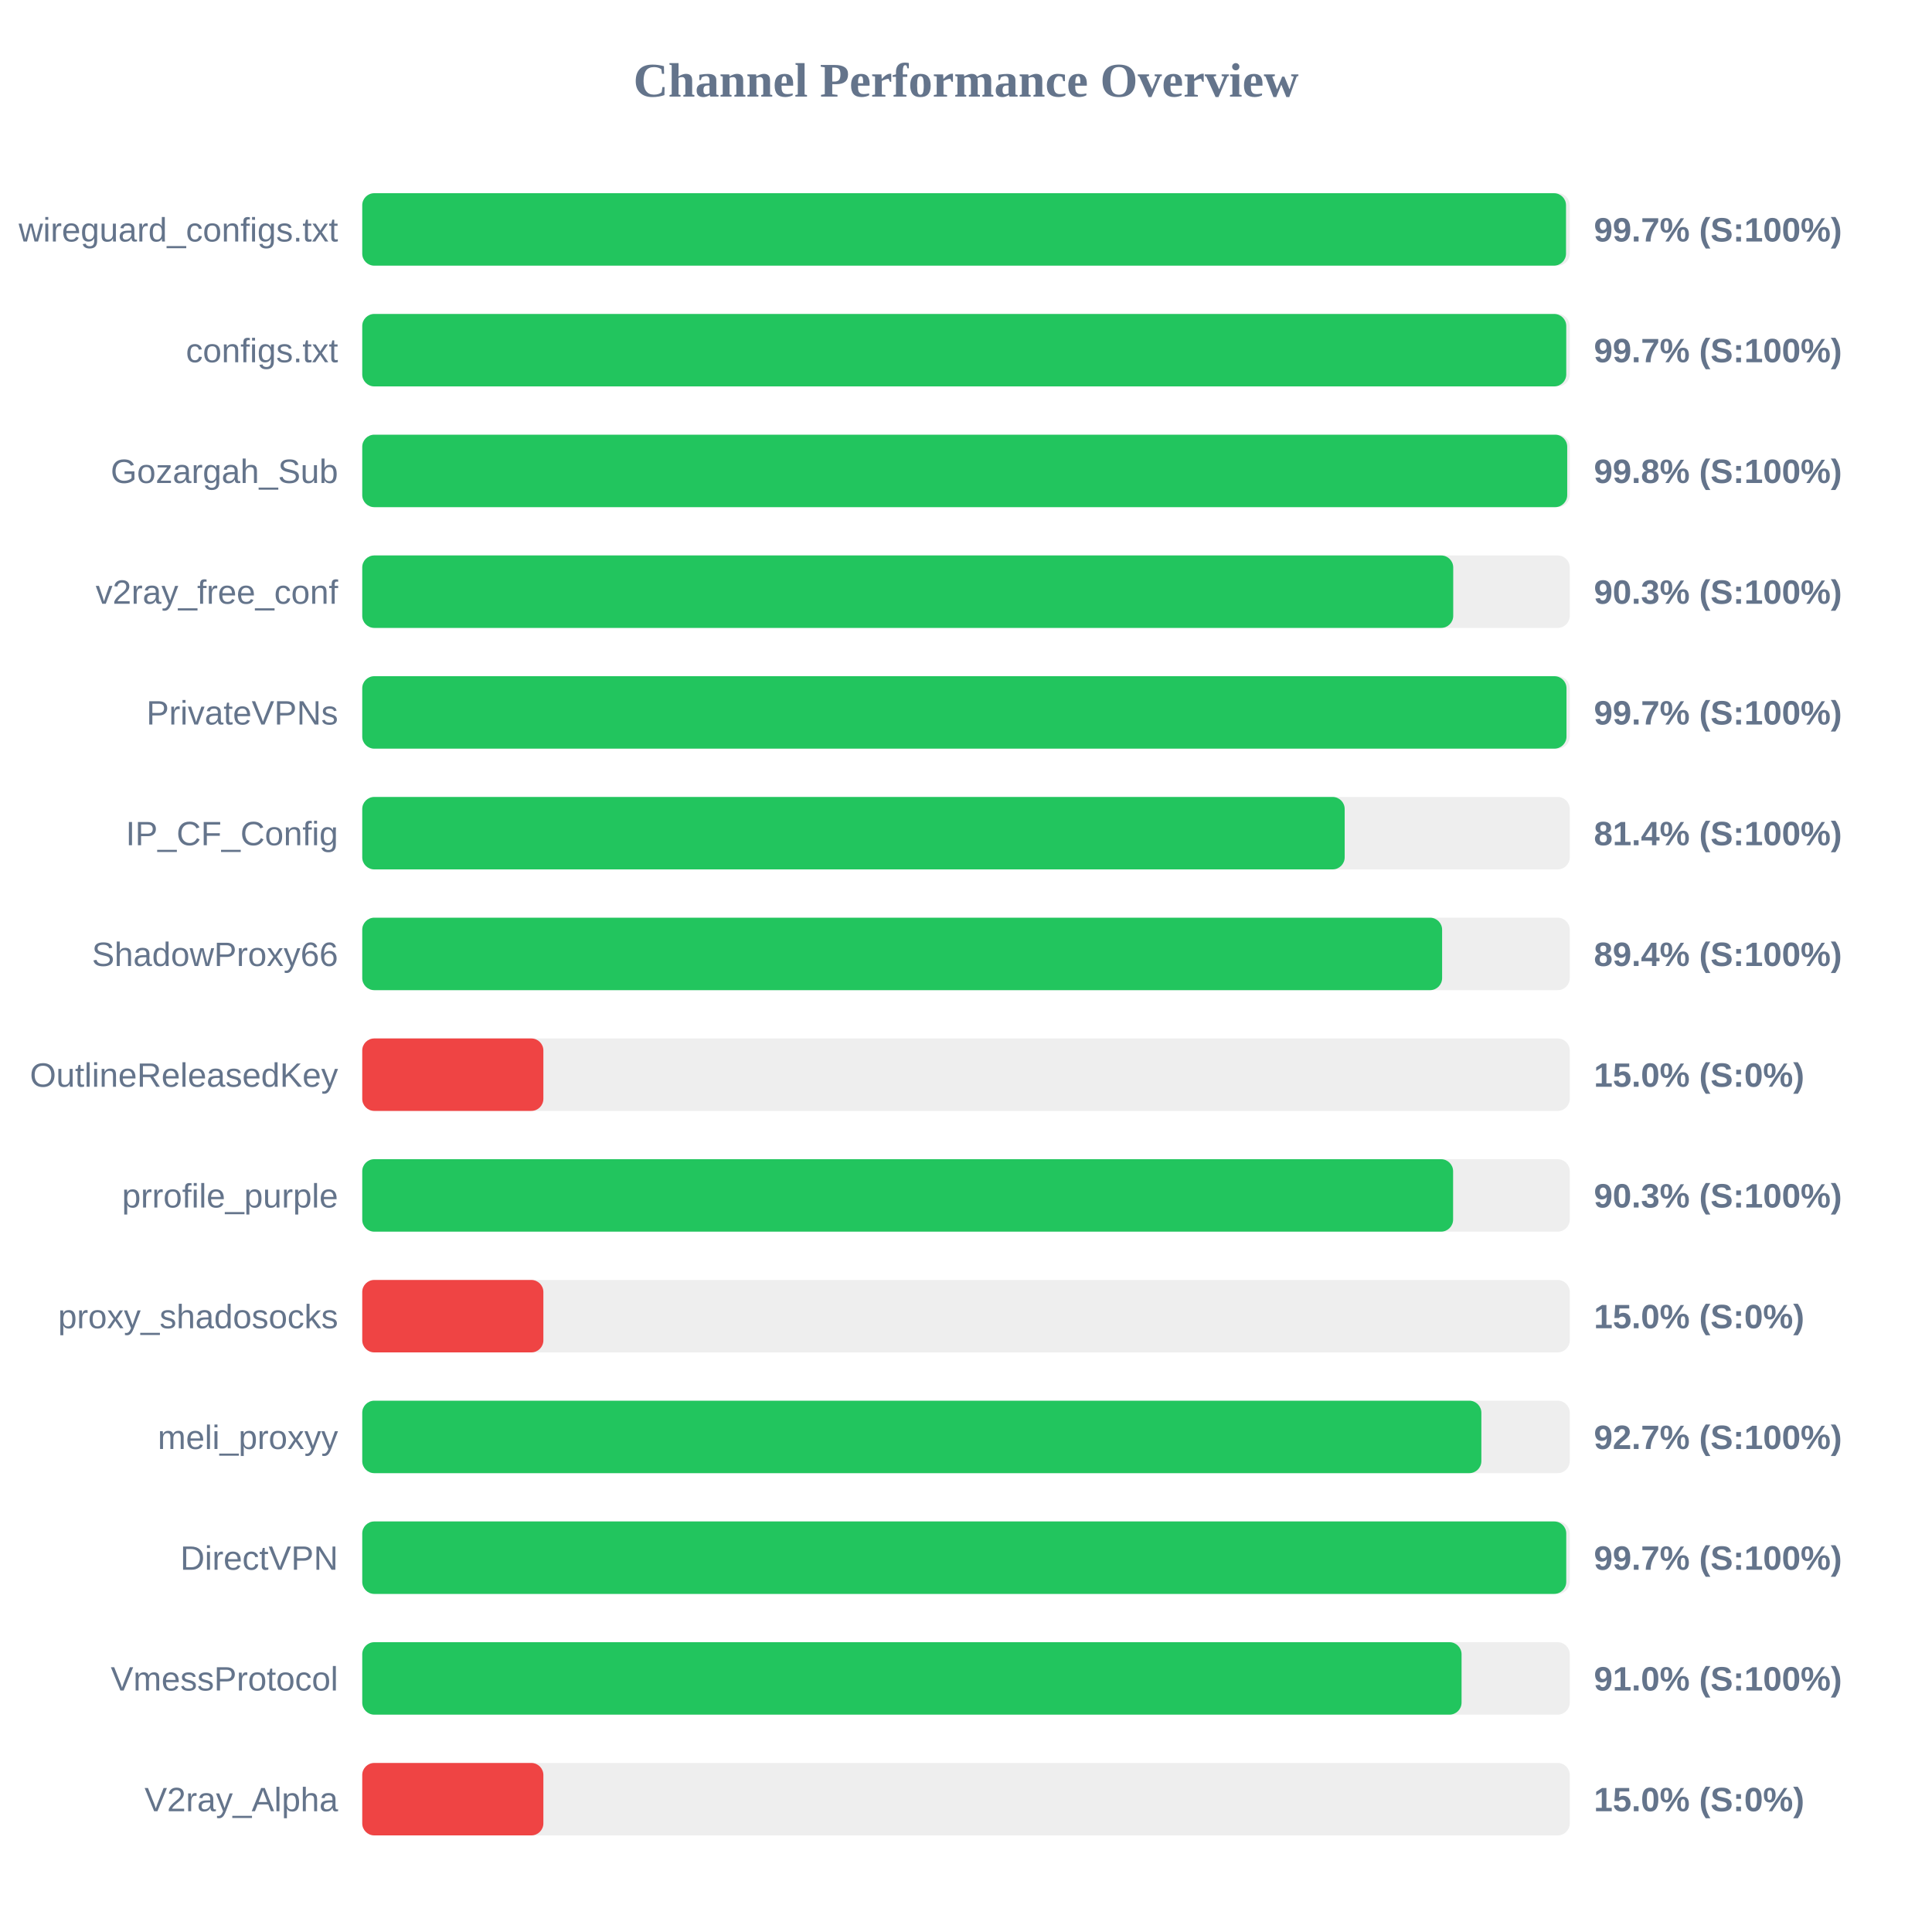
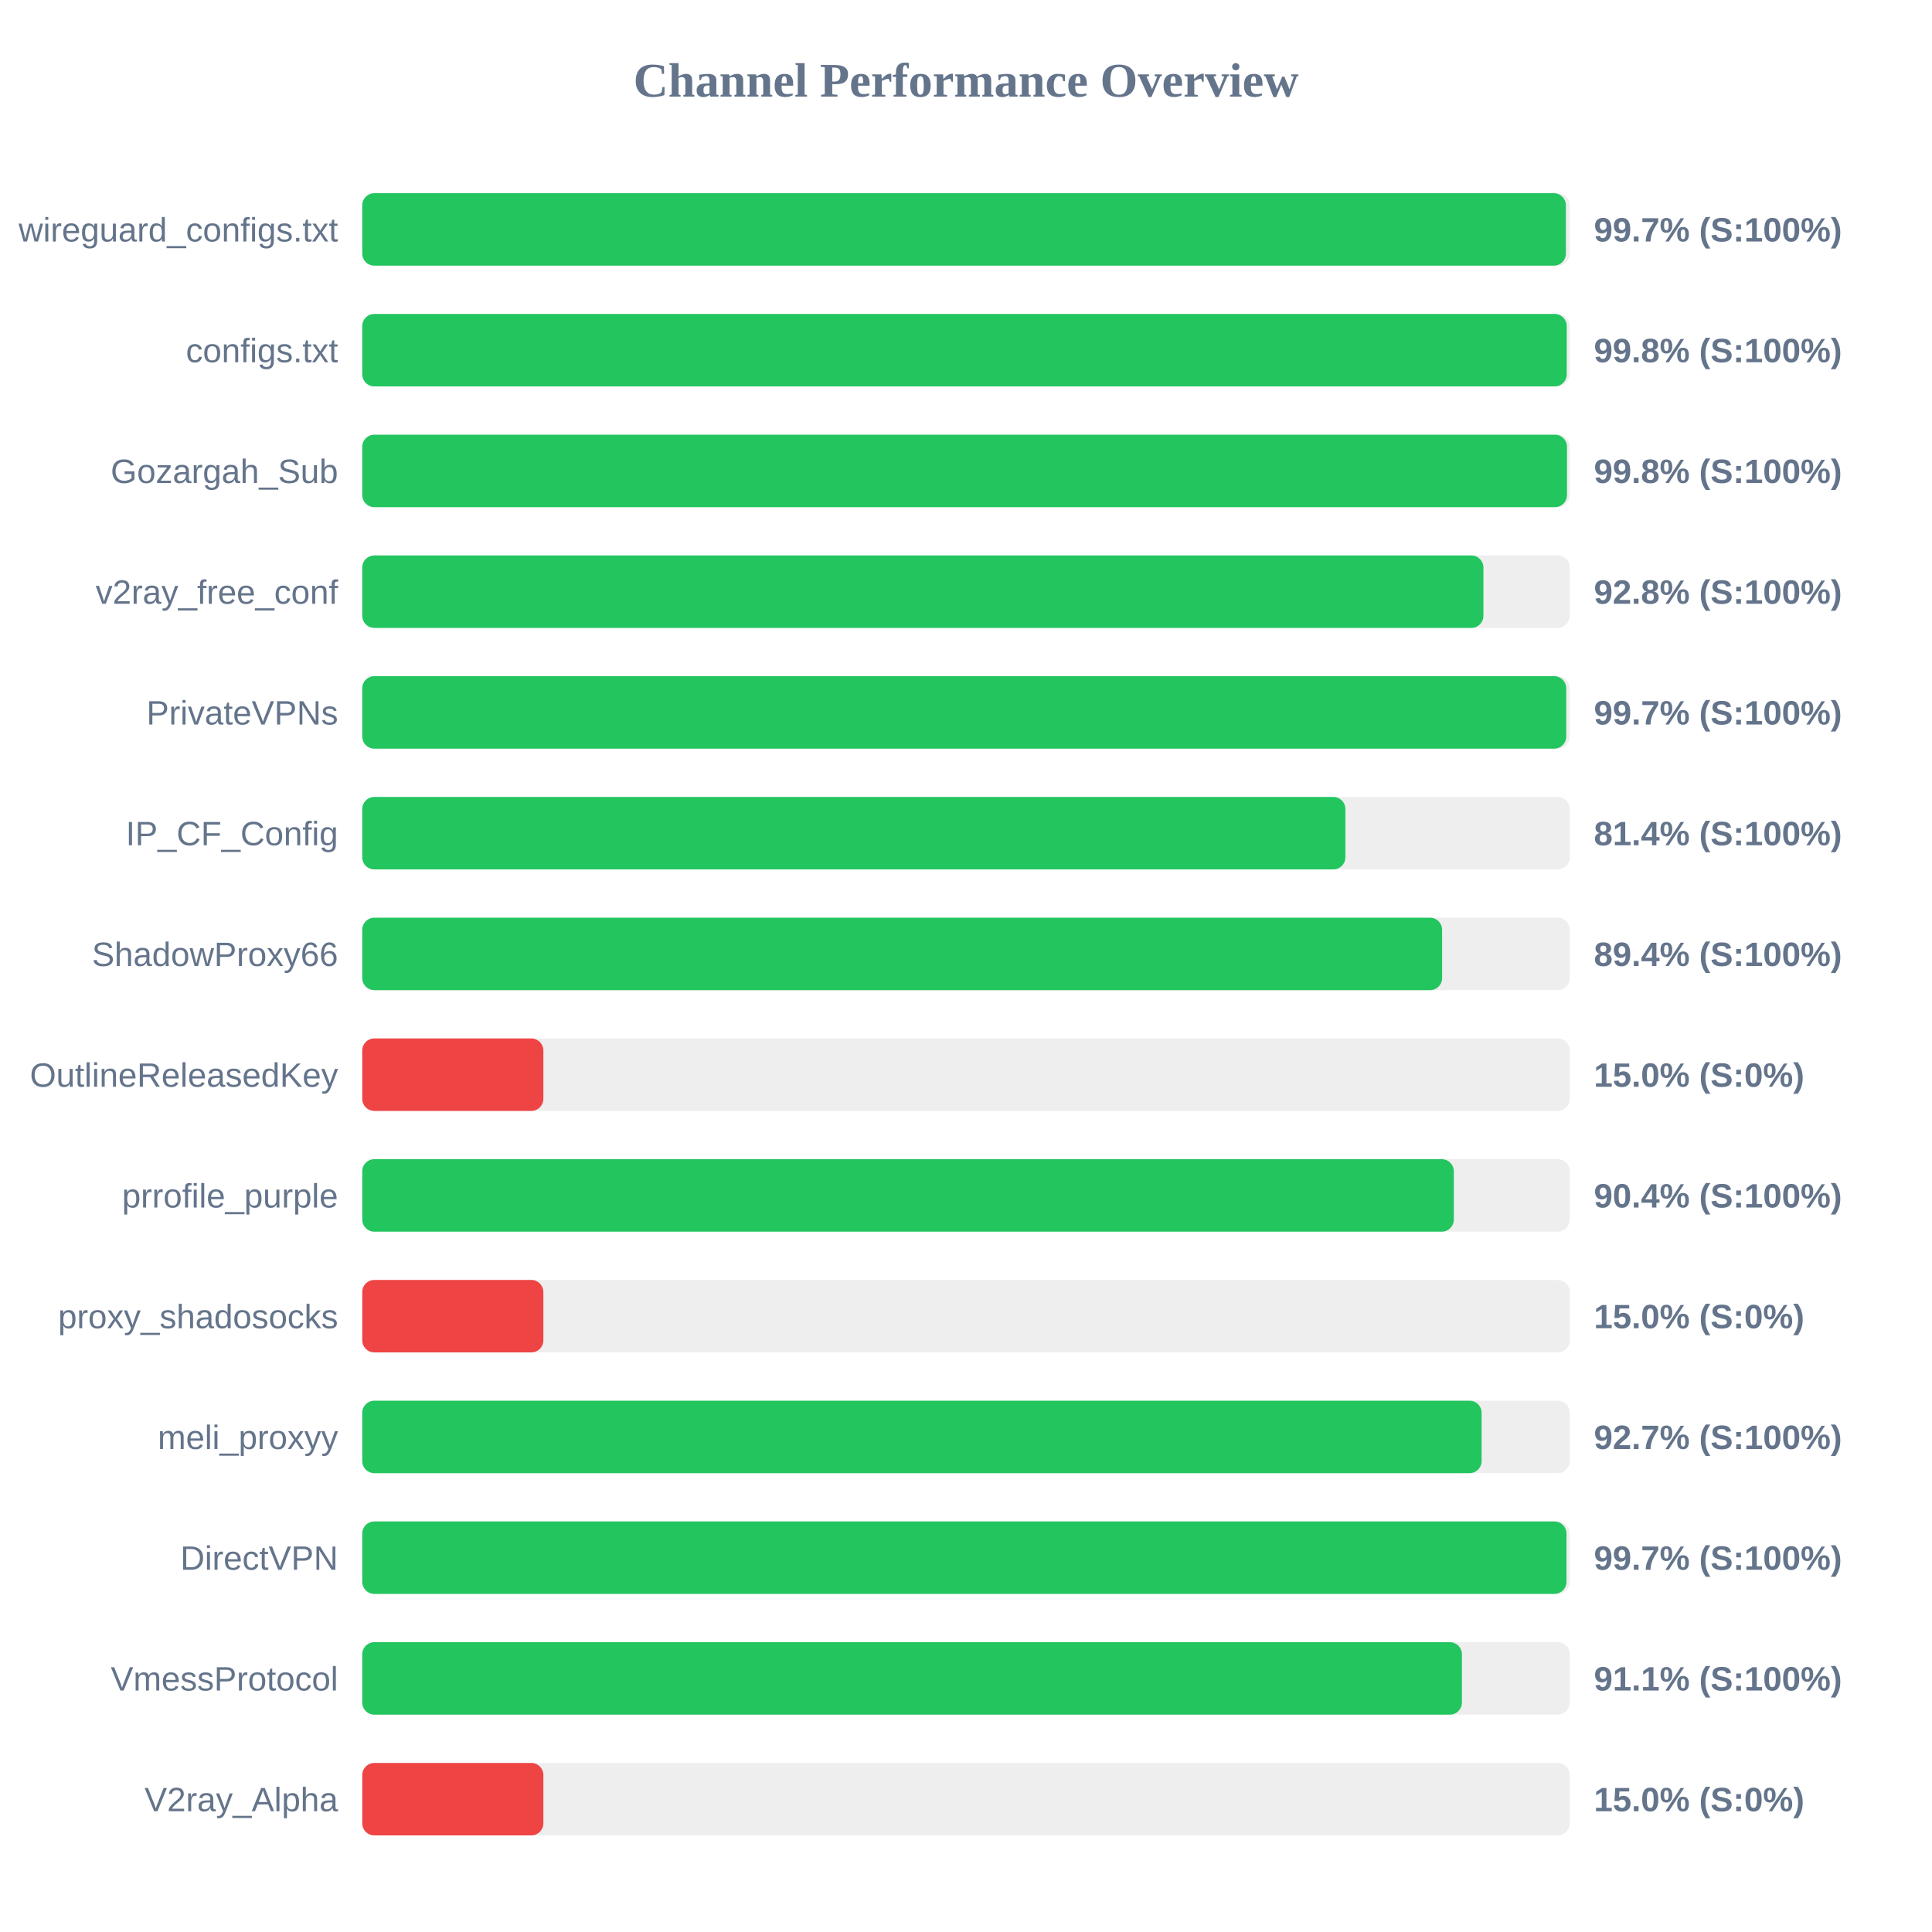
<svg xmlns="http://www.w3.org/2000/svg" width="800" height="800" version="1.1">
  <style>
        .row { font: 14px Arial; fill: #64748b; }
        .score { font: bold 14px Arial; fill: #64748b; }
    </style>
  <text x="400" y="40" text-anchor="middle" font-size="20px" font-weight="bold" fill="#64748b">Channel Performance Overview</text>
  <rect x="150" y="80" width="500" height="30" fill="#eee" rx="5" />
-   <rect x="150" y="80" width="498.45" height="30" fill="#22c55e" rx="5" />
+   <rect x="150" y="80" width="498.4" height="30" fill="#22c55e" rx="5" />
  <text x="140" y="100" text-anchor="end" class="row">wireguard_configs.txt</text>
  <text x="660" y="100" text-anchor="start" class="score">99.7% (S:100%)</text>
  <rect x="150" y="130" width="500" height="30" fill="#eee" rx="5" />
-   <rect x="150" y="130" width="498.55" height="30" fill="#22c55e" rx="5" />
+   <rect x="150" y="130" width="498.75" height="30" fill="#22c55e" rx="5" />
  <text x="140" y="150" text-anchor="end" class="row">configs.txt</text>
-   <text x="660" y="150" text-anchor="start" class="score">99.7% (S:100%)</text>
+   <text x="660" y="150" text-anchor="start" class="score">99.8% (S:100%)</text>
  <rect x="150" y="180" width="500" height="30" fill="#eee" rx="5" />
-   <rect x="150" y="180" width="498.95" height="30" fill="#22c55e" rx="5" />
+   <rect x="150" y="180" width="498.85" height="30" fill="#22c55e" rx="5" />
  <text x="140" y="200" text-anchor="end" class="row">Gozargah_Sub</text>
  <text x="660" y="200" text-anchor="start" class="score">99.8% (S:100%)</text>
  <rect x="150" y="230" width="500" height="30" fill="#eee" rx="5" />
-   <rect x="150" y="230" width="451.75" height="30" fill="#22c55e" rx="5" />
+   <rect x="150" y="230" width="464.25" height="30" fill="#22c55e" rx="5" />
  <text x="140" y="250" text-anchor="end" class="row">v2ray_free_conf</text>
-   <text x="660" y="250" text-anchor="start" class="score">90.3% (S:100%)</text>
+   <text x="660" y="250" text-anchor="start" class="score">92.8% (S:100%)</text>
  <rect x="150" y="280" width="500" height="30" fill="#eee" rx="5" />
-   <rect x="150" y="280" width="498.65" height="30" fill="#22c55e" rx="5" />
+   <rect x="150" y="280" width="498.55" height="30" fill="#22c55e" rx="5" />
  <text x="140" y="300" text-anchor="end" class="row">PrivateVPNs</text>
  <text x="660" y="300" text-anchor="start" class="score">99.7% (S:100%)</text>
  <rect x="150" y="330" width="500" height="30" fill="#eee" rx="5" />
-   <rect x="150" y="330" width="406.8" height="30" fill="#22c55e" rx="5" />
+   <rect x="150" y="330" width="407.1" height="30" fill="#22c55e" rx="5" />
  <text x="140" y="350" text-anchor="end" class="row">IP_CF_Config</text>
  <text x="660" y="350" text-anchor="start" class="score">81.4% (S:100%)</text>
  <rect x="150" y="380" width="500" height="30" fill="#eee" rx="5" />
  <rect x="150" y="380" width="447.15" height="30" fill="#22c55e" rx="5" />
  <text x="140" y="400" text-anchor="end" class="row">ShadowProxy66</text>
  <text x="660" y="400" text-anchor="start" class="score">89.4% (S:100%)</text>
  <rect x="150" y="430" width="500" height="30" fill="#eee" rx="5" />
  <rect x="150" y="430" width="75.0" height="30" fill="#ef4444" rx="5" />
  <text x="140" y="450" text-anchor="end" class="row">OutlineReleasedKey</text>
  <text x="660" y="450" text-anchor="start" class="score">15.0% (S:0%)</text>
  <rect x="150" y="480" width="500" height="30" fill="#eee" rx="5" />
-   <rect x="150" y="480" width="451.7" height="30" fill="#22c55e" rx="5" />
+   <rect x="150" y="480" width="452.0" height="30" fill="#22c55e" rx="5" />
  <text x="140" y="500" text-anchor="end" class="row">prrofile_purple</text>
-   <text x="660" y="500" text-anchor="start" class="score">90.3% (S:100%)</text>
+   <text x="660" y="500" text-anchor="start" class="score">90.4% (S:100%)</text>
  <rect x="150" y="530" width="500" height="30" fill="#eee" rx="5" />
  <rect x="150" y="530" width="75.0" height="30" fill="#ef4444" rx="5" />
  <text x="140" y="550" text-anchor="end" class="row">proxy_shadosocks</text>
  <text x="660" y="550" text-anchor="start" class="score">15.0% (S:0%)</text>
  <rect x="150" y="580" width="500" height="30" fill="#eee" rx="5" />
-   <rect x="150" y="580" width="463.4" height="30" fill="#22c55e" rx="5" />
+   <rect x="150" y="580" width="463.5" height="30" fill="#22c55e" rx="5" />
  <text x="140" y="600" text-anchor="end" class="row">meli_proxyy</text>
  <text x="660" y="600" text-anchor="start" class="score">92.7% (S:100%)</text>
  <rect x="150" y="630" width="500" height="30" fill="#eee" rx="5" />
-   <rect x="150" y="630" width="498.55" height="30" fill="#22c55e" rx="5" />
+   <rect x="150" y="630" width="498.65" height="30" fill="#22c55e" rx="5" />
  <text x="140" y="650" text-anchor="end" class="row">DirectVPN</text>
  <text x="660" y="650" text-anchor="start" class="score">99.7% (S:100%)</text>
  <rect x="150" y="680" width="500" height="30" fill="#eee" rx="5" />
-   <rect x="150" y="680" width="455.2" height="30" fill="#22c55e" rx="5" />
+   <rect x="150" y="680" width="455.35" height="30" fill="#22c55e" rx="5" />
  <text x="140" y="700" text-anchor="end" class="row">VmessProtocol</text>
-   <text x="660" y="700" text-anchor="start" class="score">91.0% (S:100%)</text>
+   <text x="660" y="700" text-anchor="start" class="score">91.1% (S:100%)</text>
  <rect x="150" y="730" width="500" height="30" fill="#eee" rx="5" />
  <rect x="150" y="730" width="75.0" height="30" fill="#ef4444" rx="5" />
  <text x="140" y="750" text-anchor="end" class="row">V2ray_Alpha</text>
  <text x="660" y="750" text-anchor="start" class="score">15.0% (S:0%)</text>
</svg>
